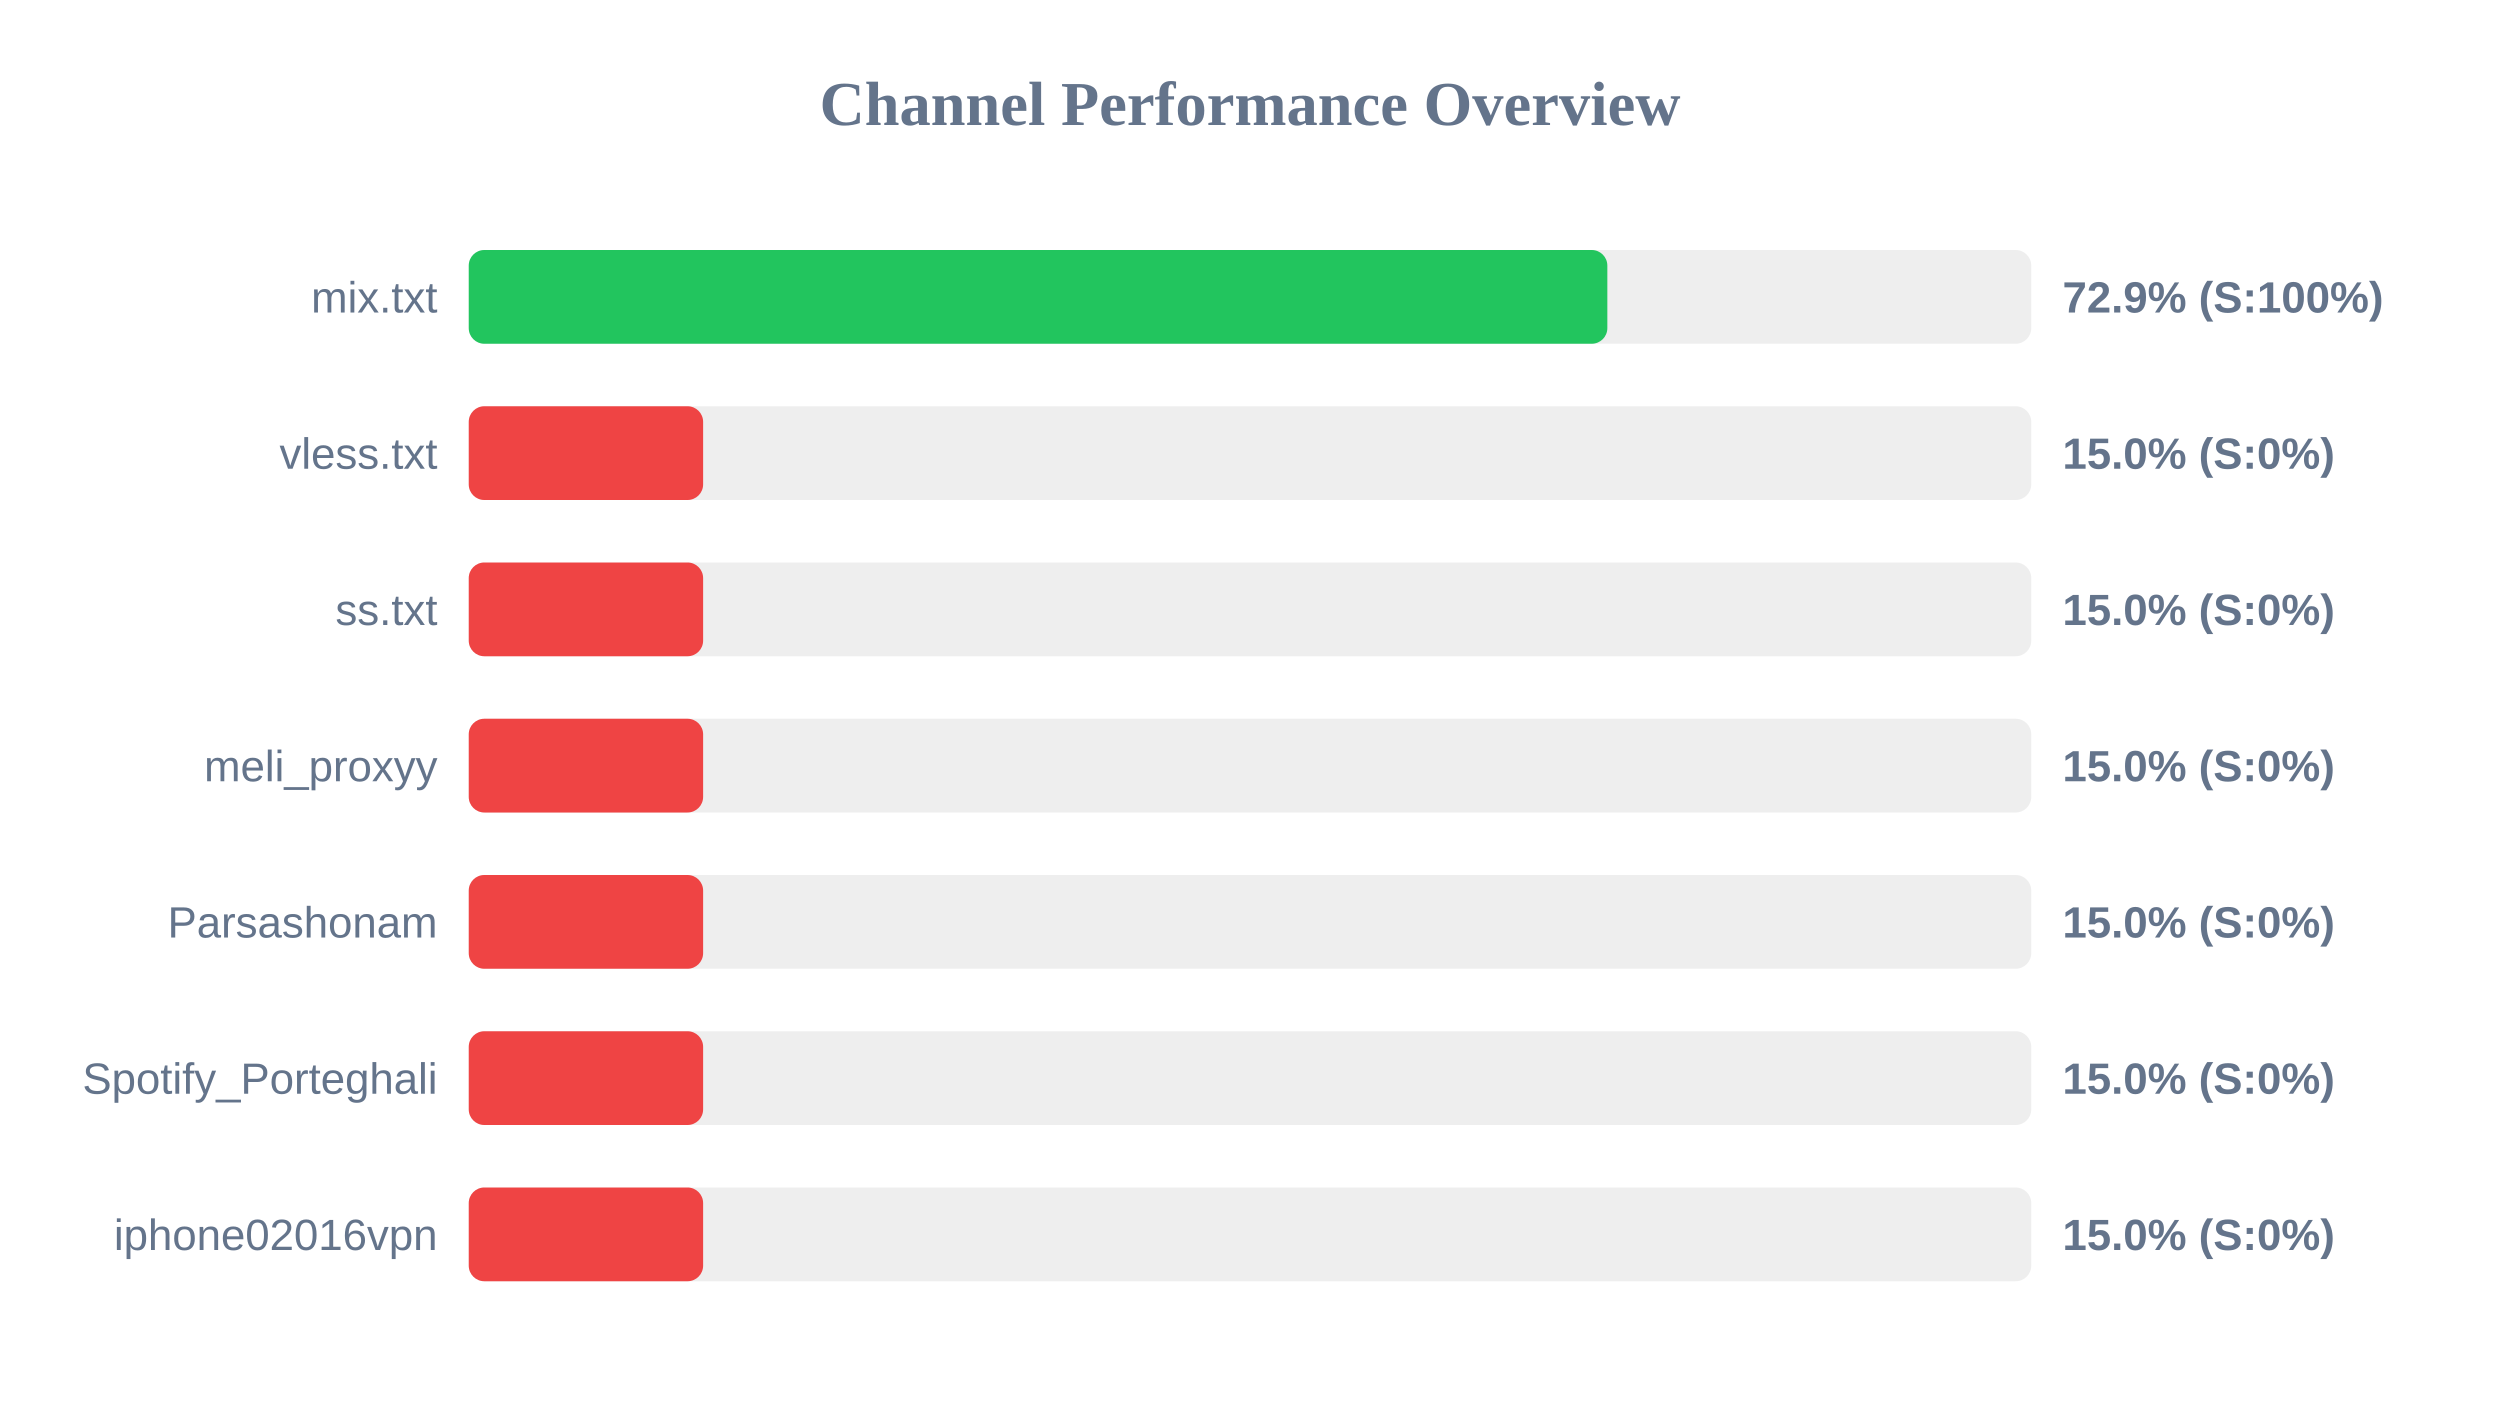
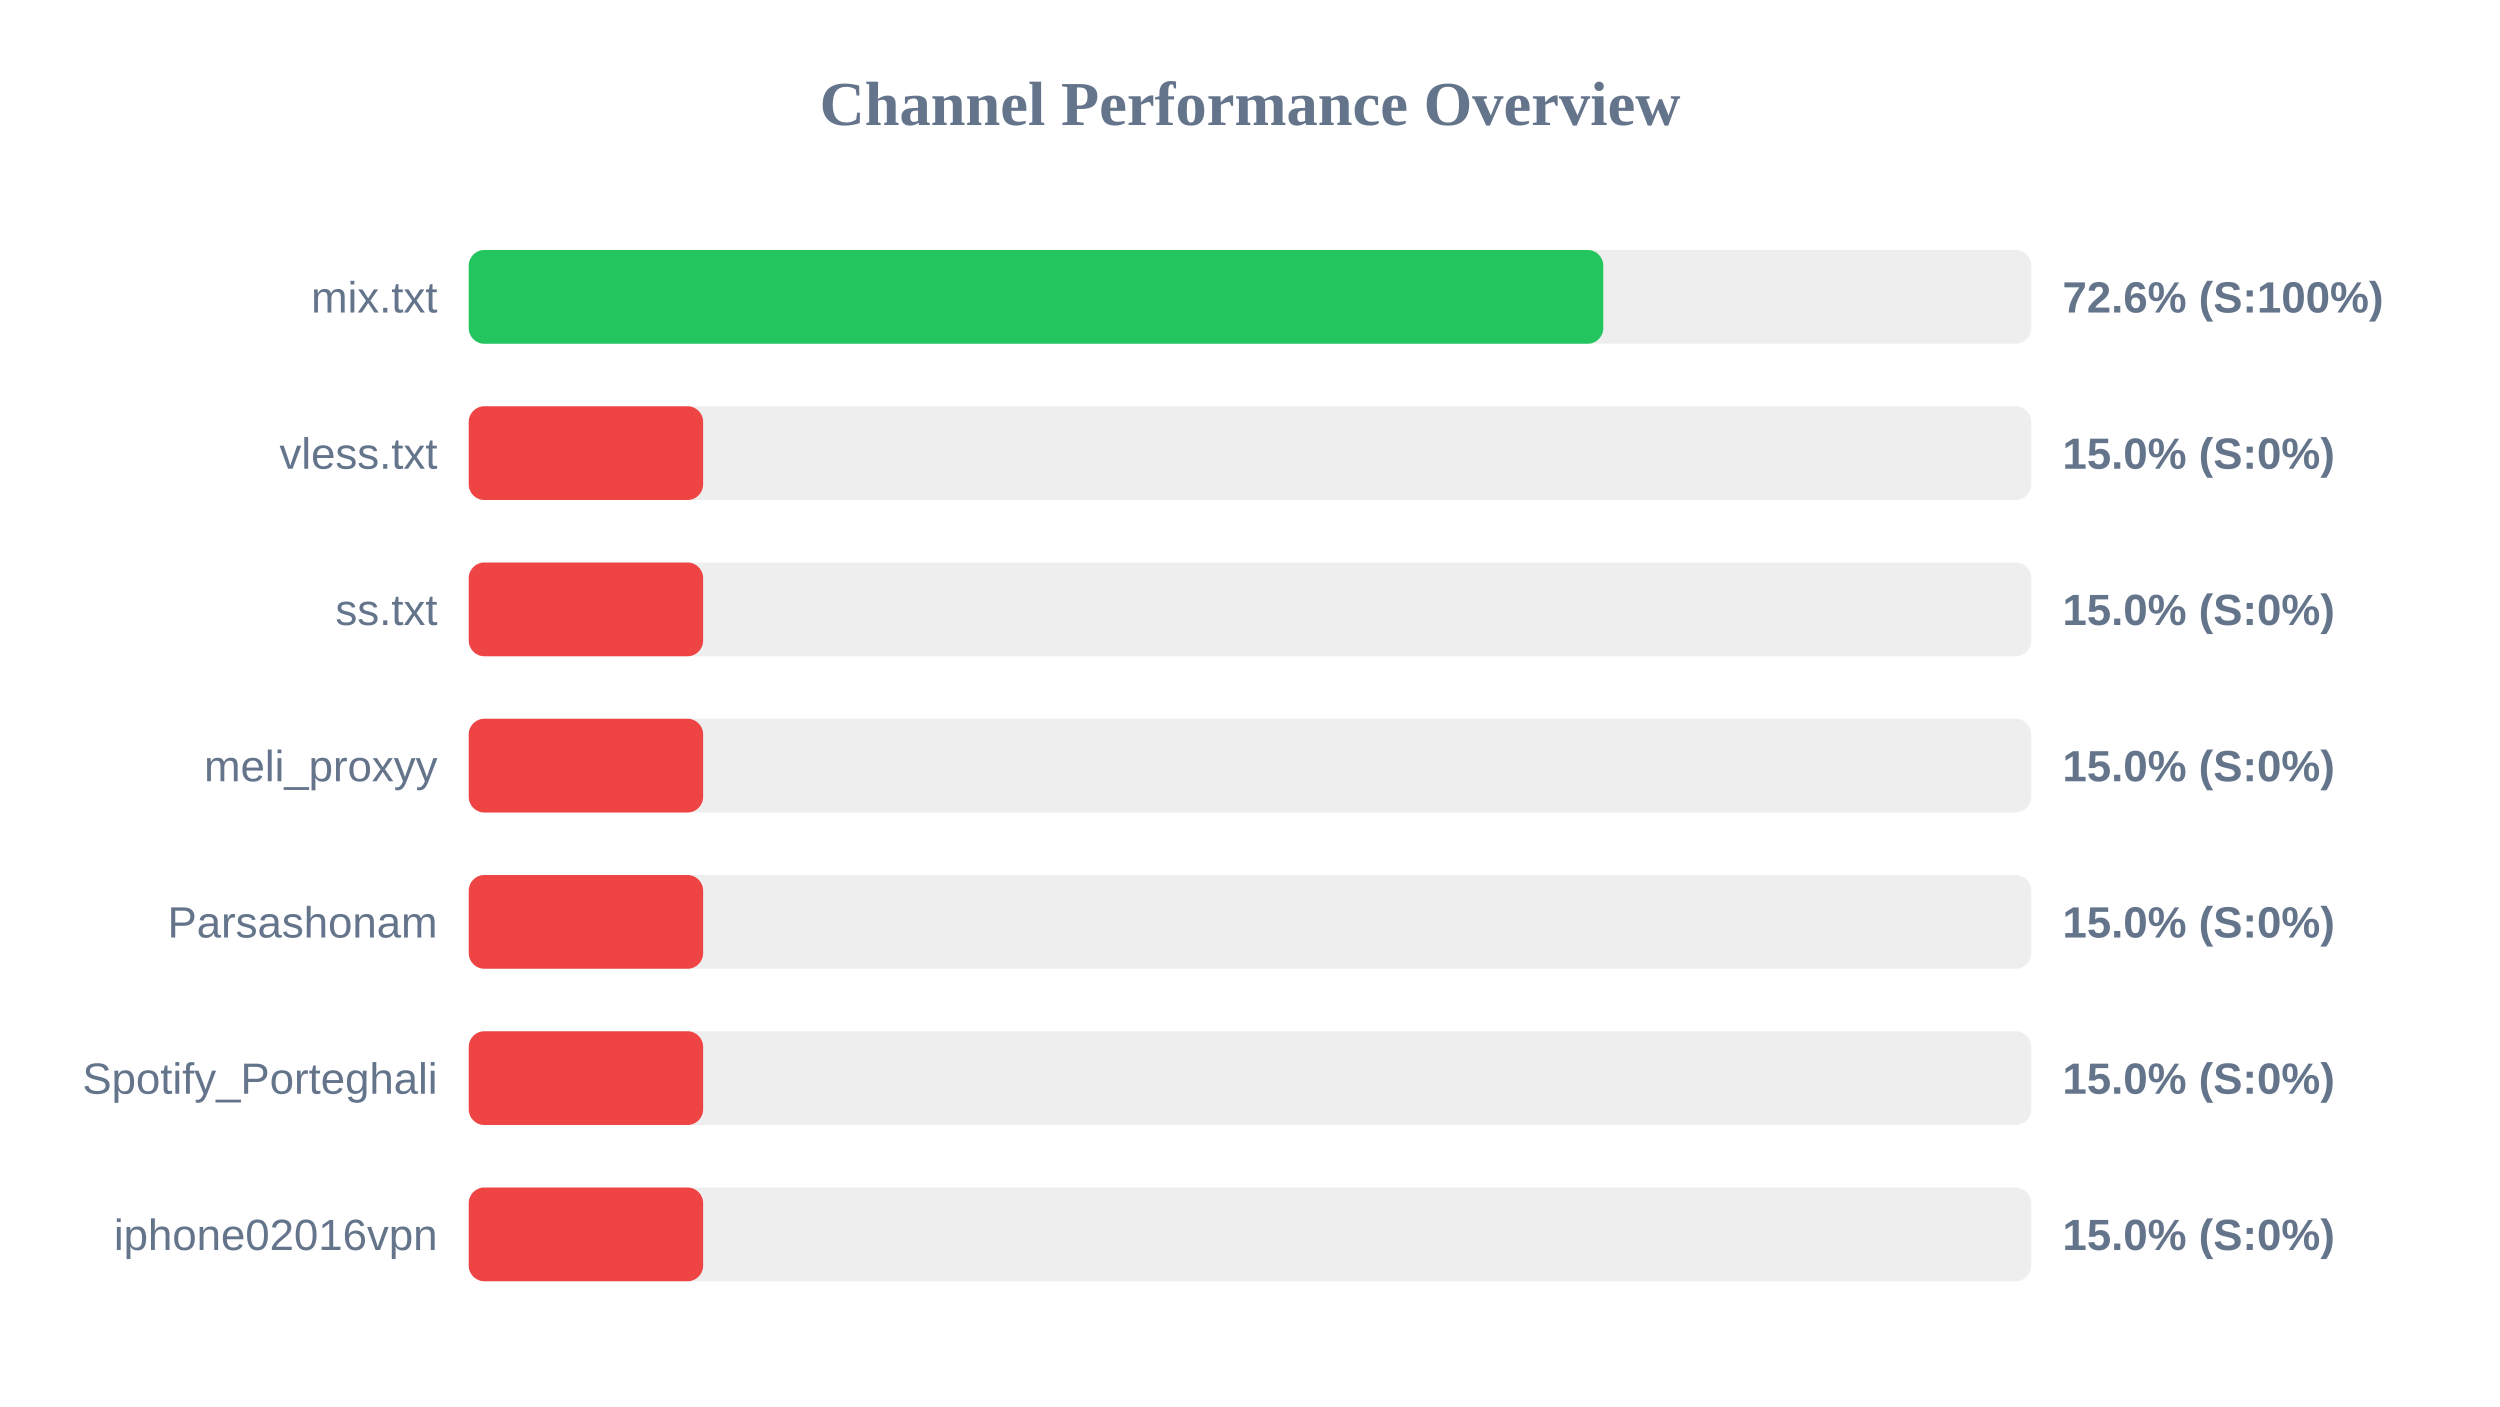
<svg xmlns="http://www.w3.org/2000/svg" width="800" height="450" version="1.1">
  <style>
        .row { font: 14px Arial; fill: #64748b; }
        .score { font: bold 14px Arial; fill: #64748b; }
    </style>
  <text x="400" y="40" text-anchor="middle" font-size="20px" font-weight="bold" fill="#64748b">Channel Performance Overview</text>
  <rect x="150" y="80" width="500" height="30" fill="#eee" rx="5" />
-   <rect x="150" y="80" width="364.35" height="30" fill="#22c55e" rx="5" />
+   <rect x="150" y="80" width="363.05" height="30" fill="#22c55e" rx="5" />
  <text x="140" y="100" text-anchor="end" class="row">mix.txt</text>
-   <text x="660" y="100" text-anchor="start" class="score">72.9% (S:100%)</text>
+   <text x="660" y="100" text-anchor="start" class="score">72.6% (S:100%)</text>
  <rect x="150" y="130" width="500" height="30" fill="#eee" rx="5" />
  <rect x="150" y="130" width="75.0" height="30" fill="#ef4444" rx="5" />
  <text x="140" y="150" text-anchor="end" class="row">vless.txt</text>
  <text x="660" y="150" text-anchor="start" class="score">15.0% (S:0%)</text>
  <rect x="150" y="180" width="500" height="30" fill="#eee" rx="5" />
  <rect x="150" y="180" width="75.0" height="30" fill="#ef4444" rx="5" />
  <text x="140" y="200" text-anchor="end" class="row">ss.txt</text>
  <text x="660" y="200" text-anchor="start" class="score">15.0% (S:0%)</text>
  <rect x="150" y="230" width="500" height="30" fill="#eee" rx="5" />
  <rect x="150" y="230" width="75.0" height="30" fill="#ef4444" rx="5" />
  <text x="140" y="250" text-anchor="end" class="row">meli_proxyy</text>
  <text x="660" y="250" text-anchor="start" class="score">15.0% (S:0%)</text>
  <rect x="150" y="280" width="500" height="30" fill="#eee" rx="5" />
  <rect x="150" y="280" width="75.0" height="30" fill="#ef4444" rx="5" />
  <text x="140" y="300" text-anchor="end" class="row">Parsashonam</text>
  <text x="660" y="300" text-anchor="start" class="score">15.0% (S:0%)</text>
  <rect x="150" y="330" width="500" height="30" fill="#eee" rx="5" />
  <rect x="150" y="330" width="75.0" height="30" fill="#ef4444" rx="5" />
  <text x="140" y="350" text-anchor="end" class="row">Spotify_Porteghali</text>
  <text x="660" y="350" text-anchor="start" class="score">15.0% (S:0%)</text>
  <rect x="150" y="380" width="500" height="30" fill="#eee" rx="5" />
  <rect x="150" y="380" width="75.0" height="30" fill="#ef4444" rx="5" />
  <text x="140" y="400" text-anchor="end" class="row">iphone02016vpn</text>
  <text x="660" y="400" text-anchor="start" class="score">15.0% (S:0%)</text>
</svg>
